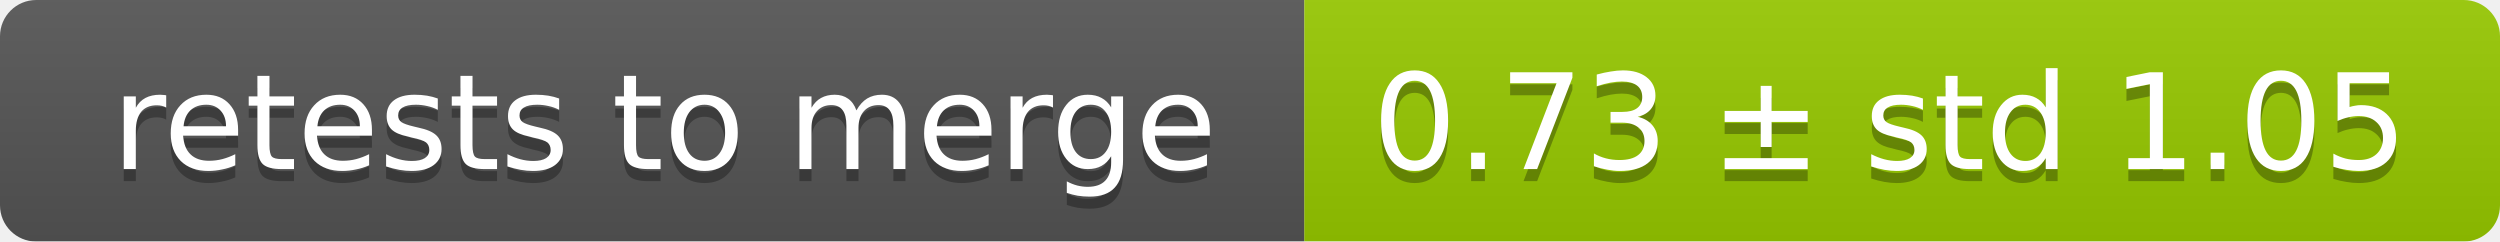
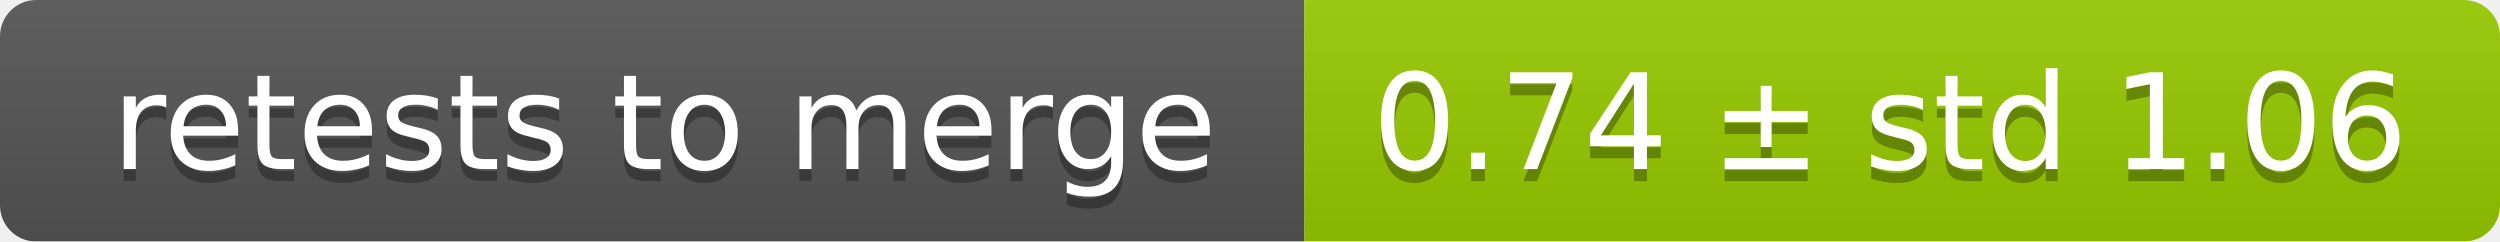
<svg xmlns="http://www.w3.org/2000/svg" width="207" height="20">
  <linearGradient id="smooth" x2="0" y2="100%">
    <stop offset="0" stop-color="#bbb" stop-opacity=".1" />
    <stop offset="1" stop-opacity=".1" />
  </linearGradient>
  <mask id="round">
    <rect width="207" height="20" rx="3" fill="#fff" />
  </mask>
  <g mask="url(#round)">
    <rect width="108" height="20" fill="#555" />
    <rect x="108" width="99" height="20" fill="#97ca00" />
    <rect width="207" height="20" fill="url(#smooth)" />
  </g>
  <g fill="#fff" text-anchor="middle" font-family="DejaVu Sans,Verdana,Geneva,sans-serif" font-size="11">
    <text x="55" y="15" fill="#010101" fill-opacity=".3">retests to merge</text>
    <text x="55" y="14">retests to merge</text>
-     <text x="156.5" y="15" fill="#010101" fill-opacity=".3">0.73 ± std 1.05</text>
-     <text x="156.5" y="14">0.73 ± std 1.05</text>
+     <text x="156.5" y="15" fill="#010101" fill-opacity=".3">0.74 ± std 1.06</text>
+     <text x="156.5" y="14">0.74 ± std 1.06</text>
  </g>
</svg>
